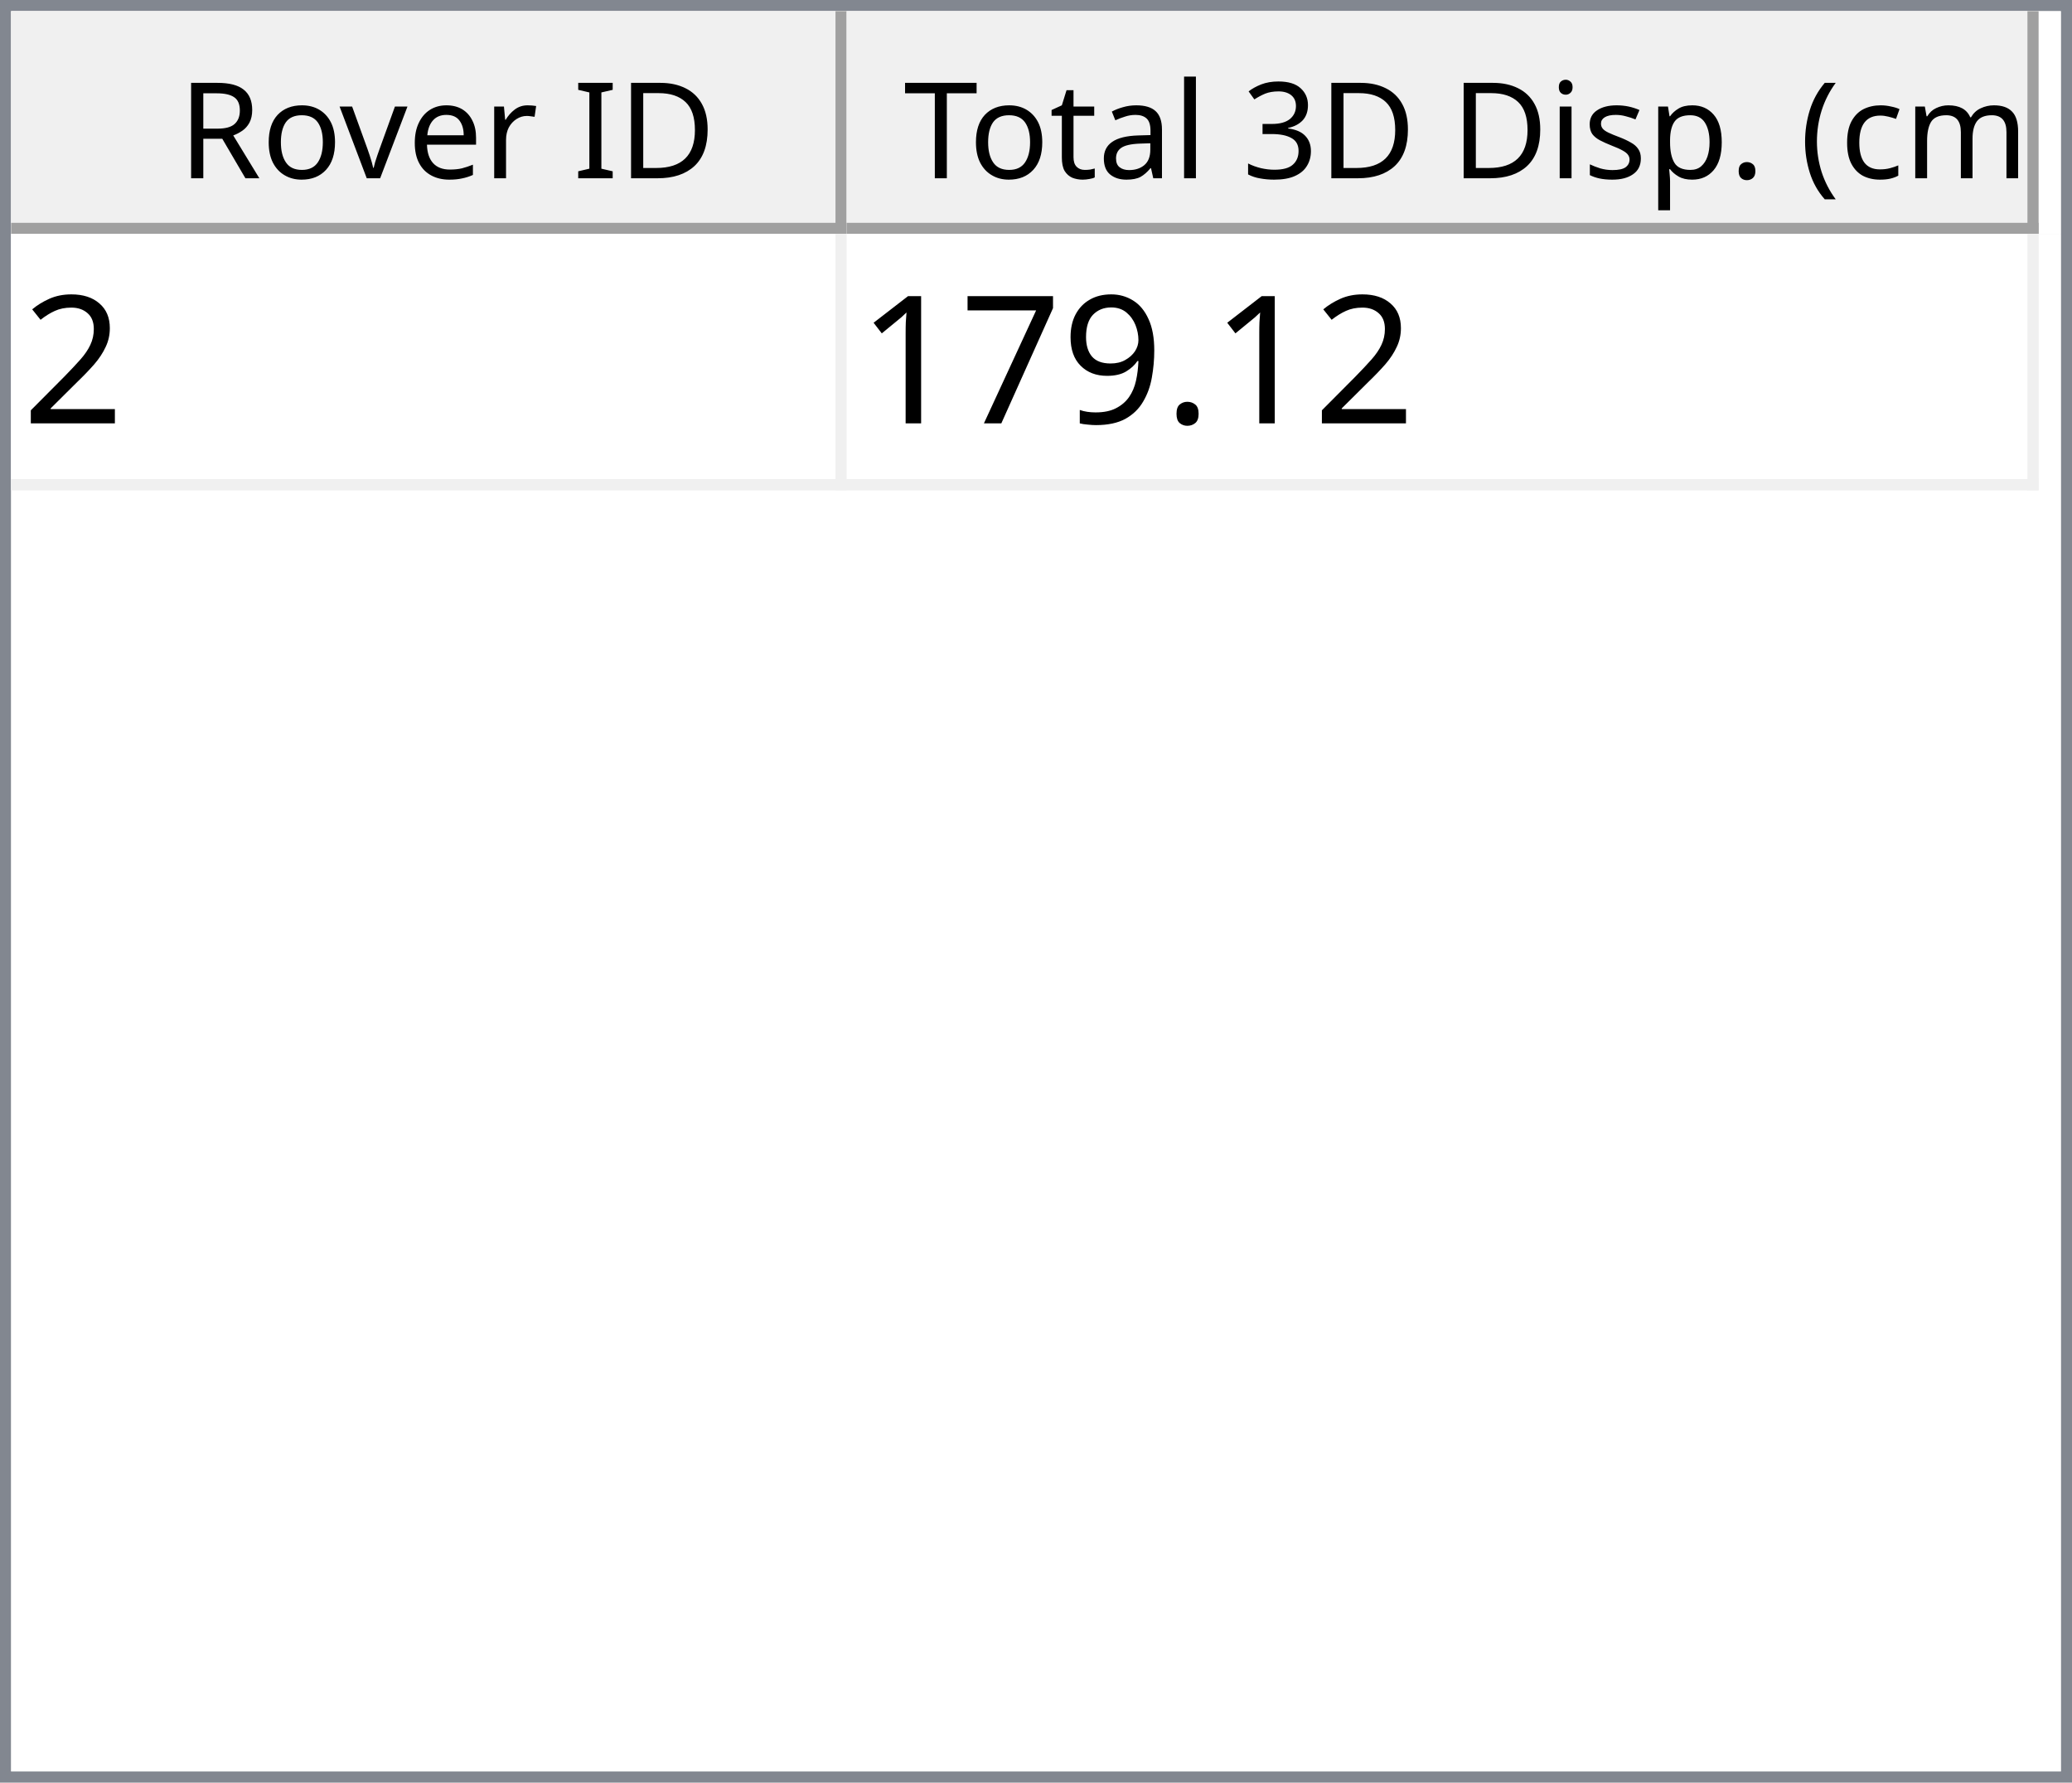
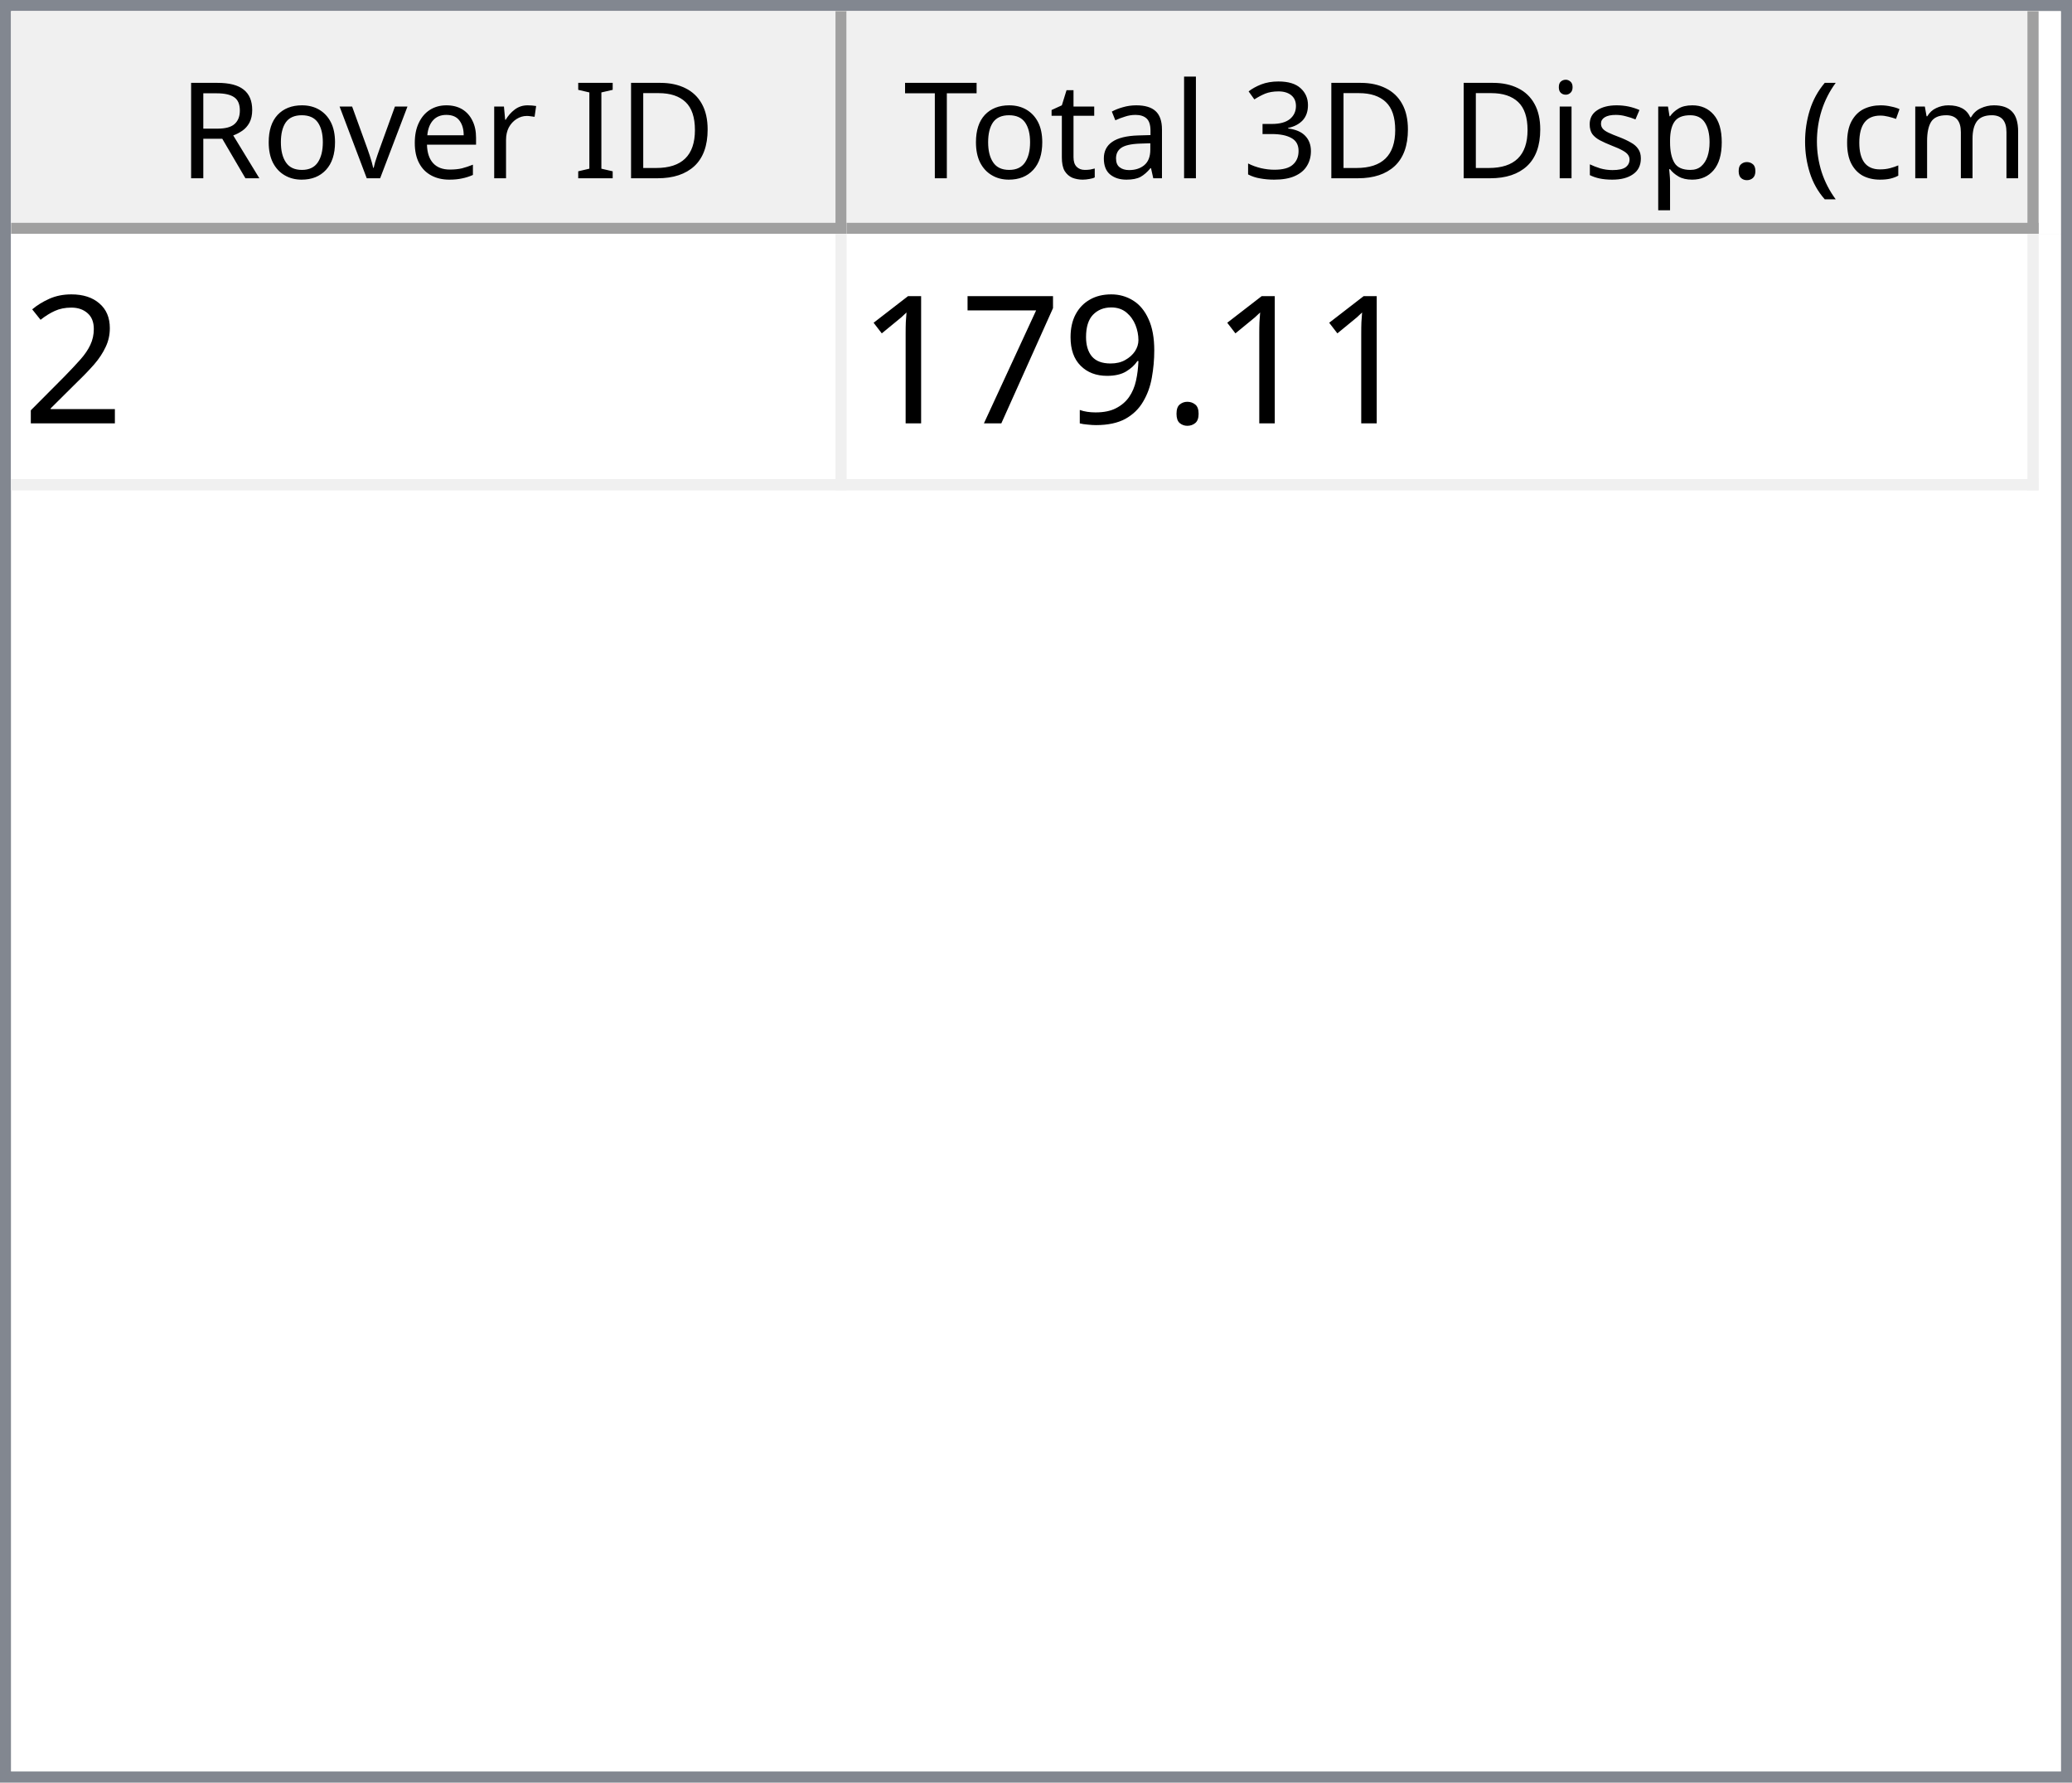
<svg xmlns="http://www.w3.org/2000/svg" style="fill-opacity:1; color-rendering:auto; color-interpolation:auto; text-rendering:auto; stroke:black; stroke-linecap:square; stroke-miterlimit:10; shape-rendering:auto; stroke-opacity:1; fill:black; stroke-dasharray:none; font-weight:normal; stroke-width:1; font-family:'Dialog'; font-style:normal; stroke-linejoin:miter; font-size:12px; stroke-dashoffset:0; image-rendering:auto;" width="186" height="160">
  <defs id="genericDefs" />
  <g>
    <defs id="defs1">
      <clipPath clipPathUnits="userSpaceOnUse" id="clipPath1">
        <path d="M0 0 L186 0 L186 160 L0 160 L0 0 Z" />
      </clipPath>
      <clipPath clipPathUnits="userSpaceOnUse" id="clipPath2">
        <path d="M0 0 L0 160 L186 160 L186 0 Z" />
      </clipPath>
      <clipPath clipPathUnits="userSpaceOnUse" id="clipPath3">
        <path d="M0 0 L0 20 L184 20 L184 0 Z" />
      </clipPath>
      <clipPath clipPathUnits="userSpaceOnUse" id="clipPath4">
        <path d="M0 0 L0 20 L75 20 L75 0 Z" />
      </clipPath>
      <clipPath clipPathUnits="userSpaceOnUse" id="clipPath5">
        <path d="M1 1 L1 19 L74 19 L74 1 Z" />
      </clipPath>
      <clipPath clipPathUnits="userSpaceOnUse" id="clipPath6">
        <path d="M0 0 L0 18 L73 18 L73 0 Z" />
      </clipPath>
      <clipPath clipPathUnits="userSpaceOnUse" id="clipPath7">
        <path d="M-0.5 -0.5 L-0.5 19.5 L74.5 19.5 L74.5 -0.5 Z" />
      </clipPath>
      <clipPath clipPathUnits="userSpaceOnUse" id="clipPath8">
        <path d="M0 0 L0 20 L107 20 L107 0 Z" />
      </clipPath>
      <clipPath clipPathUnits="userSpaceOnUse" id="clipPath9">
        <path d="M1 1 L1 19 L106 19 L106 1 Z" />
      </clipPath>
      <clipPath clipPathUnits="userSpaceOnUse" id="clipPath10">
        <path d="M0 0 L0 18 L105 18 L105 0 Z" />
      </clipPath>
      <clipPath clipPathUnits="userSpaceOnUse" id="clipPath11">
        <path d="M-0.5 -0.5 L-0.5 19.5 L106.5 19.5 L106.5 -0.5 Z" />
      </clipPath>
      <clipPath clipPathUnits="userSpaceOnUse" id="clipPath12">
        <path d="M0 0 L0 138 L184 138 L184 0 Z" />
      </clipPath>
      <clipPath clipPathUnits="userSpaceOnUse" id="clipPath13">
        <path d="M0 0 L0 23 L182 23 L182 0 Z" />
      </clipPath>
      <clipPath clipPathUnits="userSpaceOnUse" id="clipPath14">
        <path d="M-0.5 -0.5 L-0.5 22.5 L181.5 22.5 L181.5 -0.5 Z" />
      </clipPath>
      <clipPath clipPathUnits="userSpaceOnUse" id="clipPath15">
        <path d="M0 0 L0 22 L74 22 L74 0 Z" />
      </clipPath>
      <clipPath clipPathUnits="userSpaceOnUse" id="clipPath16">
        <path d="M0 0 L0 22 L106 22 L106 0 Z" />
      </clipPath>
      <font horiz-adv-x="64.551" id="font1">
        <font-face ascent="107.91" descent="25.098" units-per-em="100" style="font-style:normal; font-family:Segoe UI; font-weight:normal;" />
        <missing-glyph horiz-adv-x="64.551" d="M8.109 0 L8.109 68.266 L56.453 68.266 L56.453 0 L8.109 0 ZM15.328 7.234 L49.219 7.234 L49.219 61.031 L15.328 61.031 L15.328 7.234 Z" />
        <glyph unicode="D" horiz-adv-x="70.117" d="M9.188 0 L9.188 70.016 L28.516 70.016 Q65.531 70.016 65.531 35.891 Q65.531 19.672 55.25 9.836 Q44.969 0 27.734 0 L9.188 0 ZM17.391 62.594 L17.391 7.422 L27.828 7.422 Q41.609 7.422 49.273 14.797 Q56.938 22.172 56.938 35.688 Q56.938 62.594 28.328 62.594 L17.391 62.594 Z" />
        <glyph unicode="I" horiz-adv-x="26.611" d="M17.391 0 L9.188 0 L9.188 70.016 L17.391 70.016 L17.391 0 Z" />
        <glyph unicode=" " horiz-adv-x="27.393" d="" />
        <glyph unicode="r" horiz-adv-x="34.766" d="M34.188 41.891 Q32.078 43.5 28.125 43.5 Q23 43.5 19.555 38.672 Q16.109 33.844 16.109 25.484 L16.109 0 L8.109 0 L8.109 50 L16.109 50 L16.109 39.703 L16.312 39.703 Q18.016 44.969 21.531 47.922 Q25.047 50.875 29.391 50.875 Q32.516 50.875 34.188 50.203 L34.188 41.891 Z" />
        <glyph unicode="e" horiz-adv-x="52.295" d="M48.297 23 L12.984 23 Q13.188 14.656 17.484 10.109 Q21.781 5.562 29.297 5.562 Q37.75 5.562 44.828 11.141 L44.828 3.609 Q38.234 -1.172 27.391 -1.172 Q16.797 -1.172 10.742 5.641 Q4.688 12.453 4.688 24.812 Q4.688 36.469 11.305 43.82 Q17.922 51.172 27.734 51.172 Q37.547 51.172 42.922 44.828 Q48.297 38.484 48.297 27.203 L48.297 23 ZM40.094 29.781 Q40.047 36.719 36.75 40.578 Q33.453 44.438 27.594 44.438 Q21.922 44.438 17.969 40.383 Q14.016 36.328 13.094 29.781 L40.094 29.781 Z" />
        <glyph unicode="v" horiz-adv-x="47.9" d="M47.406 50 L27.484 0 L19.625 0 L0.688 50 L9.469 50 L22.172 13.672 Q23.578 9.672 23.922 6.688 L24.125 6.688 Q24.609 10.453 25.688 13.484 L38.969 50 L47.406 50 Z" />
        <glyph unicode="o" horiz-adv-x="58.594" d="M29 -1.172 Q17.922 -1.172 11.305 5.836 Q4.688 12.844 4.688 24.422 Q4.688 37.016 11.57 44.094 Q18.453 51.172 30.172 51.172 Q41.359 51.172 47.633 44.289 Q53.906 37.406 53.906 25.203 Q53.906 13.234 47.141 6.031 Q40.375 -1.172 29 -1.172 ZM29.594 44.438 Q21.875 44.438 17.383 39.188 Q12.891 33.938 12.891 24.703 Q12.891 15.828 17.43 10.695 Q21.969 5.562 29.594 5.562 Q37.359 5.562 41.531 10.594 Q45.703 15.625 45.703 24.906 Q45.703 34.281 41.531 39.359 Q37.359 44.438 29.594 44.438 Z" />
        <glyph unicode="R" horiz-adv-x="59.814" d="M59.375 0 L49.609 0 L37.891 19.625 Q36.281 22.359 34.766 24.289 Q33.25 26.219 31.664 27.438 Q30.078 28.656 28.25 29.219 Q26.422 29.781 24.125 29.781 L17.391 29.781 L17.391 0 L9.188 0 L9.188 70.016 L30.078 70.016 Q34.672 70.016 38.555 68.867 Q42.438 67.719 45.289 65.375 Q48.141 63.031 49.758 59.547 Q51.375 56.062 51.375 51.375 Q51.375 47.703 50.273 44.656 Q49.172 41.609 47.148 39.211 Q45.125 36.812 42.266 35.133 Q39.406 33.453 35.844 32.516 L35.844 32.328 Q37.594 31.547 38.891 30.547 Q40.188 29.547 41.359 28.18 Q42.531 26.812 43.68 25.078 Q44.828 23.344 46.234 21.047 L59.375 0 ZM17.391 62.594 L17.391 37.203 L28.516 37.203 Q31.594 37.203 34.203 38.133 Q36.812 39.062 38.719 40.797 Q40.625 42.531 41.703 45.047 Q42.781 47.562 42.781 50.688 Q42.781 56.297 39.141 59.445 Q35.5 62.594 28.609 62.594 L17.391 62.594 Z" />
        <glyph unicode=")" horiz-adv-x="30.176" d="M8.297 -15.922 L1.172 -15.922 Q16.406 2.344 16.406 26.812 Q16.406 51.469 1.078 70.016 L8.297 70.016 Q23.531 52.156 23.531 26.703 Q23.531 1.375 8.297 -15.922 Z" />
        <glyph unicode="m" horiz-adv-x="86.133" d="M79.109 0 L71.094 0 L71.094 28.719 Q71.094 37.016 68.531 40.727 Q65.969 44.438 59.906 44.438 Q54.781 44.438 51.195 39.75 Q47.609 35.062 47.609 28.516 L47.609 0 L39.594 0 L39.594 29.688 Q39.594 44.438 28.219 44.438 Q22.953 44.438 19.531 40.016 Q16.109 35.594 16.109 28.516 L16.109 0 L8.109 0 L8.109 50 L16.109 50 L16.109 42.094 L16.312 42.094 Q21.625 51.172 31.844 51.172 Q36.969 51.172 40.773 48.312 Q44.578 45.453 46 40.828 Q51.562 51.172 62.594 51.172 Q79.109 51.172 79.109 30.812 L79.109 0 Z" />
        <glyph unicode="c" horiz-adv-x="46.191" d="M42.188 2.297 Q36.422 -1.172 28.516 -1.172 Q17.828 -1.172 11.258 5.789 Q4.688 12.75 4.688 23.828 Q4.688 36.188 11.766 43.68 Q18.844 51.172 30.672 51.172 Q37.25 51.172 42.281 48.734 L42.281 40.531 Q36.719 44.438 30.375 44.438 Q22.703 44.438 17.797 38.945 Q12.891 33.453 12.891 24.516 Q12.891 15.719 17.508 10.641 Q22.125 5.562 29.891 5.562 Q36.422 5.562 42.188 9.906 L42.188 2.297 Z" />
        <glyph unicode="(" horiz-adv-x="30.176" d="M29.109 -15.922 L21.969 -15.922 Q6.844 1.375 6.844 26.703 Q6.844 52.156 21.969 70.016 L29.203 70.016 Q13.875 51.469 13.875 26.812 Q13.875 2.344 29.109 -15.922 Z" />
        <glyph unicode="." horiz-adv-x="21.68" d="M10.891 -1.078 Q8.641 -1.078 7.055 0.539 Q5.469 2.156 5.469 4.391 Q5.469 6.641 7.055 8.273 Q8.641 9.906 10.891 9.906 Q13.188 9.906 14.797 8.273 Q16.406 6.641 16.406 4.391 Q16.406 2.156 14.797 0.539 Q13.188 -1.078 10.891 -1.078 Z" />
        <glyph unicode="p" horiz-adv-x="58.789" d="M16.312 7.234 L16.109 7.234 L16.109 -23 L8.109 -23 L8.109 50 L16.109 50 L16.109 41.219 L16.312 41.219 Q22.219 51.172 33.594 51.172 Q43.266 51.172 48.688 44.461 Q54.109 37.75 54.109 26.469 Q54.109 13.922 48 6.375 Q41.891 -1.172 31.297 -1.172 Q21.578 -1.172 16.312 7.234 ZM16.109 27.391 L16.109 20.406 Q16.109 14.203 20.141 9.883 Q24.172 5.562 30.375 5.562 Q37.641 5.562 41.773 11.133 Q45.906 16.703 45.906 26.609 Q45.906 34.969 42.047 39.703 Q38.188 44.438 31.594 44.438 Q24.609 44.438 20.359 39.578 Q16.109 34.719 16.109 27.391 Z" />
        <glyph unicode="s" horiz-adv-x="42.432" d="M5.078 1.812 L5.078 10.406 Q11.625 5.562 19.484 5.562 Q30.031 5.562 30.031 12.594 Q30.031 14.594 29.125 15.992 Q28.219 17.391 26.68 18.461 Q25.141 19.531 23.07 20.383 Q21 21.234 18.609 22.172 Q15.281 23.484 12.766 24.828 Q10.25 26.172 8.57 27.859 Q6.891 29.547 6.031 31.695 Q5.172 33.844 5.172 36.719 Q5.172 40.234 6.789 42.945 Q8.406 45.656 11.086 47.484 Q13.766 49.312 17.211 50.242 Q20.656 51.172 24.312 51.172 Q30.812 51.172 35.938 48.922 L35.938 40.828 Q30.422 44.438 23.25 44.438 Q21 44.438 19.195 43.922 Q17.391 43.406 16.094 42.477 Q14.797 41.547 14.086 40.258 Q13.375 38.969 13.375 37.406 Q13.375 35.453 14.086 34.133 Q14.797 32.812 16.164 31.789 Q17.531 30.766 19.484 29.938 Q21.438 29.109 23.922 28.125 Q27.25 26.859 29.883 25.516 Q32.516 24.172 34.375 22.484 Q36.234 20.797 37.234 18.602 Q38.234 16.406 38.234 13.375 Q38.234 9.672 36.602 6.938 Q34.969 4.203 32.234 2.398 Q29.5 0.594 25.93 -0.289 Q22.359 -1.172 18.453 -1.172 Q10.75 -1.172 5.078 1.812 Z" />
        <glyph unicode="i" horiz-adv-x="24.219" d="M12.203 62.703 Q10.062 62.703 8.547 64.164 Q7.031 65.625 7.031 67.875 Q7.031 70.125 8.547 71.609 Q10.062 73.094 12.203 73.094 Q14.406 73.094 15.945 71.609 Q17.484 70.125 17.484 67.875 Q17.484 65.719 15.945 64.211 Q14.406 62.703 12.203 62.703 ZM16.109 0 L8.109 0 L8.109 50 L16.109 50 L16.109 0 Z" />
        <glyph unicode="3" horiz-adv-x="53.906" d="M46.531 19.828 Q46.531 15.094 44.75 11.211 Q42.969 7.328 39.719 4.57 Q36.469 1.812 31.93 0.297 Q27.391 -1.219 21.922 -1.219 Q11.922 -1.219 6 2.594 L6 11.188 Q13.094 5.609 22.219 5.609 Q25.875 5.609 28.828 6.539 Q31.781 7.469 33.906 9.227 Q36.031 10.984 37.18 13.477 Q38.328 15.969 38.328 19.094 Q38.328 32.812 18.797 32.812 L12.984 32.812 L12.984 39.594 L18.5 39.594 Q35.797 39.594 35.797 52.484 Q35.797 64.406 22.609 64.406 Q15.188 64.406 8.688 59.422 L8.688 67.188 Q15.375 71.188 24.609 71.188 Q29 71.188 32.57 69.969 Q36.141 68.75 38.68 66.555 Q41.219 64.359 42.609 61.281 Q44 58.203 44 54.5 Q44 40.672 30.031 36.719 L30.031 36.531 Q33.594 36.141 36.625 34.797 Q39.656 33.453 41.852 31.305 Q44.047 29.156 45.289 26.25 Q46.531 23.344 46.531 19.828 Z" />
        <glyph unicode="l" horiz-adv-x="24.219" d="M16.109 0 L8.109 0 L8.109 74.031 L16.109 74.031 L16.109 0 Z" />
        <glyph unicode="a" horiz-adv-x="50.879" d="M43.891 0 L35.891 0 L35.891 7.812 L35.688 7.812 Q30.469 -1.172 20.312 -1.172 Q12.844 -1.172 8.617 2.781 Q4.391 6.734 4.391 13.281 Q4.391 27.297 20.906 29.594 L35.891 31.688 Q35.891 44.438 25.594 44.438 Q16.547 44.438 9.281 38.281 L9.281 46.484 Q16.656 51.172 26.266 51.172 Q43.891 51.172 43.891 32.516 L43.891 0 ZM35.891 25.297 L23.828 23.641 Q18.266 22.859 15.43 20.875 Q12.594 18.891 12.594 13.875 Q12.594 10.203 15.211 7.883 Q17.828 5.562 22.172 5.562 Q28.125 5.562 32.008 9.742 Q35.891 13.922 35.891 20.312 L35.891 25.297 Z" />
        <glyph unicode="t" horiz-adv-x="33.887" d="M31.297 0.484 Q28.469 -1.078 23.828 -1.078 Q10.688 -1.078 10.688 13.578 L10.688 43.172 L2.094 43.172 L2.094 50 L10.688 50 L10.688 62.203 L18.703 64.797 L18.703 50 L31.297 50 L31.297 43.172 L18.703 43.172 L18.703 14.984 Q18.703 9.969 20.414 7.82 Q22.125 5.672 26.078 5.672 Q29.109 5.672 31.297 7.328 L31.297 0.484 Z" />
        <glyph unicode="T" horiz-adv-x="52.393" d="M50.594 62.594 L30.375 62.594 L30.375 0 L22.172 0 L22.172 62.594 L2 62.594 L2 70.016 L50.594 70.016 L50.594 62.594 Z" />
      </font>
      <font horiz-adv-x="75.0" id="font2">
        <font-face ascent="100.537" descent="21.973" units-per-em="100" style="font-style:normal; font-family:sans-serif; font-weight:normal;" />
        <missing-glyph horiz-adv-x="75.0" d="M12.5 0 L12.5 62.5 L62.5 62.5 L62.5 0 L12.5 0 ZM14.062 1.562 L60.938 1.562 L60.938 60.938 L14.062 60.938 L14.062 1.562 Z" />
        <glyph unicode="2" horiz-adv-x="55.615" d="M50.344 8.453 L50.344 0 L3.031 0 Q2.938 3.172 4.047 6.109 Q5.859 10.938 9.836 15.625 Q13.812 20.312 21.344 26.469 Q33.016 36.031 37.117 41.625 Q41.219 47.219 41.219 52.203 Q41.219 57.422 37.477 61.008 Q33.734 64.594 27.734 64.594 Q21.391 64.594 17.578 60.789 Q13.766 56.984 13.719 50.25 L4.688 51.172 Q5.609 61.281 11.664 66.578 Q17.719 71.875 27.938 71.875 Q38.234 71.875 44.242 66.164 Q50.25 60.453 50.25 52 Q50.25 47.703 48.492 43.555 Q46.734 39.406 42.656 34.812 Q38.578 30.219 29.109 22.219 Q21.188 15.578 18.945 13.211 Q16.703 10.844 15.234 8.453 L50.344 8.453 Z" />
        <glyph unicode="." horiz-adv-x="27.783" d="M9.078 0 L9.078 10.016 L19.094 10.016 L19.094 0 L9.078 0 Z" />
        <glyph unicode="9" horiz-adv-x="55.615" d="M5.469 16.547 L13.922 17.328 Q14.984 11.375 18.016 8.688 Q21.047 6 25.781 6 Q29.828 6 32.883 7.859 Q35.938 9.719 37.891 12.82 Q39.844 15.922 41.164 21.195 Q42.484 26.469 42.484 31.938 Q42.484 32.516 42.438 33.688 Q39.797 29.5 35.234 26.883 Q30.672 24.266 25.344 24.266 Q16.453 24.266 10.305 30.711 Q4.156 37.156 4.156 47.703 Q4.156 58.594 10.578 65.234 Q17 71.875 26.656 71.875 Q33.641 71.875 39.43 68.117 Q45.219 64.359 48.219 57.398 Q51.219 50.438 51.219 37.25 Q51.219 23.531 48.242 15.406 Q45.266 7.281 39.383 3.031 Q33.5 -1.219 25.594 -1.219 Q17.188 -1.219 11.867 3.445 Q6.547 8.109 5.469 16.547 ZM41.453 48.141 Q41.453 55.719 37.43 60.156 Q33.406 64.594 27.734 64.594 Q21.875 64.594 17.531 59.812 Q13.188 55.031 13.188 47.406 Q13.188 40.578 17.312 36.305 Q21.438 32.031 27.484 32.031 Q33.594 32.031 37.523 36.305 Q41.453 40.578 41.453 48.141 Z" />
        <glyph unicode="7" horiz-adv-x="55.615" d="M4.734 62.203 L4.734 70.656 L51.078 70.656 L51.078 63.812 Q44.234 56.547 37.523 44.484 Q30.812 32.422 27.156 19.672 Q24.516 10.688 23.781 0 L14.75 0 Q14.891 8.453 18.062 20.414 Q21.234 32.375 27.172 43.484 Q33.109 54.594 39.797 62.203 L4.734 62.203 Z" />
        <glyph unicode="1" horiz-adv-x="55.615" d="M37.25 0 L28.469 0 L28.469 56 Q25.297 52.984 20.141 49.953 Q14.984 46.922 10.891 45.406 L10.891 53.906 Q18.266 57.375 23.781 62.305 Q29.297 67.234 31.594 71.875 L37.25 71.875 L37.25 0 Z" />
      </font>
    </defs>
    <g style="fill:white; stroke:white;">
      <rect x="0" y="0" width="186" style="clip-path:url(#clipPath1); stroke:none;" height="160" />
    </g>
    <g style="fill:white; text-rendering:optimizeSpeed; color-rendering:optimizeSpeed; image-rendering:optimizeSpeed; shape-rendering:crispEdges; stroke:white; color-interpolation:sRGB;">
      <rect x="0" width="186" height="160" y="0" style="stroke:none;" />
      <path style="stroke:none;" d="M0 160 L186 160 L186 0 L0 0 Z" />
    </g>
    <g style="fill:rgb(240,240,240); font-family:'Segoe UI'; stroke:rgb(240,240,240);">
      <rect x="0" y="0" width="186" style="clip-path:url(#clipPath2); stroke:none;" height="160" />
    </g>
    <g style="fill:rgb(130,135,144); font-family:'Segoe UI'; stroke:rgb(130,135,144);">
      <path d="M0 0 L186 0 L186 160 L0 160 L0 0 ZM1 1 L185 1 L185 159 L1 159 L1 1 Z" style="fill-rule:evenodd; clip-path:url(#clipPath2); stroke:none;" />
    </g>
    <g style="fill:white; font-family:'Segoe UI'; stroke:white;" transform="translate(1,1)">
      <rect x="0" y="0" width="184" style="clip-path:url(#clipPath3); stroke:none;" height="20" />
    </g>
    <g style="fill:rgb(240,240,240); font-family:'Segoe UI'; stroke:rgb(240,240,240);" transform="translate(1,1)">
      <rect x="0" y="0" width="75" style="clip-path:url(#clipPath4); stroke:none;" height="20" />
    </g>
    <g style="font-family:'Segoe UI';" transform="translate(2,2)">
      <text x="14" xml:space="preserve" y="14" style="clip-path:url(#clipPath6); stroke:none;">Rover ID</text>
    </g>
    <g style="fill:rgb(160,160,160); font-family:'Segoe UI'; stroke:rgb(160,160,160); stroke-linejoin:bevel;" transform="translate(1.5,1.5)">
      <line x1="74" x2="74" y1="0" style="fill:none; clip-path:url(#clipPath7);" y2="19" />
    </g>
    <g style="fill:rgb(160,160,160); font-family:'Segoe UI'; stroke:rgb(160,160,160); stroke-linejoin:bevel;" transform="matrix(1,0,0,1,1,1) translate(0.5,0.5)">
      <line x1="0" x2="74" y1="19" style="fill:none; clip-path:url(#clipPath7);" y2="19" />
    </g>
    <g style="fill:rgb(240,240,240); font-family:'Segoe UI'; stroke:rgb(240,240,240);" transform="translate(76,1)">
      <rect x="0" y="0" width="107" style="clip-path:url(#clipPath8); stroke:none;" height="20" />
    </g>
    <g style="font-family:'Segoe UI';" transform="translate(77,2)">
      <text x="1" xml:space="preserve" y="14" style="clip-path:url(#clipPath10); stroke:none;"> Total 3D Disp. (cm)</text>
    </g>
    <g style="fill:rgb(160,160,160); font-family:'Segoe UI'; stroke:rgb(160,160,160); stroke-linejoin:bevel;" transform="translate(76.5,1.5)">
      <line x1="106" x2="106" y1="0" style="fill:none; clip-path:url(#clipPath11);" y2="19" />
    </g>
    <g style="fill:rgb(160,160,160); font-family:'Segoe UI'; stroke:rgb(160,160,160); stroke-linejoin:bevel;" transform="matrix(1,0,0,1,76,1) translate(0.5,0.5)">
      <line x1="0" x2="106" y1="19" style="fill:none; clip-path:url(#clipPath11);" y2="19" />
    </g>
    <g style="fill:white; font-family:'Segoe UI'; stroke:white;" transform="translate(1,21)">
      <rect x="0" y="0" width="184" style="clip-path:url(#clipPath12); stroke:none;" height="138" />
    </g>
    <g style="fill:rgb(240,240,240); font-size:16px; font-family:sans-serif; stroke:rgb(240,240,240);" transform="translate(1,21)">
      <rect x="0" y="0" width="182" style="clip-path:url(#clipPath13); stroke:none;" height="23" />
      <line transform="translate(0.5,0.5)" x1="0" x2="181" y1="22" style="clip-path:url(#clipPath14); fill:none; stroke-linejoin:bevel;" y2="22" />
    </g>
    <g transform="matrix(1,0,0,1,1,21) translate(0.5,0.5)" style="fill:rgb(240,240,240); font-size:16px; font-family:sans-serif; stroke:rgb(240,240,240); stroke-linejoin:bevel;">
      <line x1="74" x2="74" y1="0" style="fill:none; clip-path:url(#clipPath14);" y2="22" />
    </g>
    <g transform="matrix(1,0,0,1,1,21) translate(0.5,0.5)" style="fill:rgb(240,240,240); font-size:16px; font-family:sans-serif; stroke:rgb(240,240,240); stroke-linejoin:bevel;">
      <line x1="181" x2="181" y1="0" style="fill:none; clip-path:url(#clipPath14);" y2="22" />
    </g>
    <g style="fill:white; font-size:16px; font-family:sans-serif; stroke:white;" transform="matrix(1,0,0,1,1,21)">
      <rect x="0" y="0" width="74" style="clip-path:url(#clipPath15); stroke:none;" height="22" />
      <text x="1" y="17" style="fill:black; clip-path:url(#clipPath15); stroke:none;" xml:space="preserve">2</text>
    </g>
    <g style="fill:white; font-size:16px; font-family:sans-serif; stroke:white;" transform="matrix(1,0,0,1,1,21) translate(75,0)">
      <rect x="0" y="0" width="106" style="clip-path:url(#clipPath16); stroke:none;" height="22" />
-       <text x="1" y="17" style="fill:black; clip-path:url(#clipPath16); stroke:none;" xml:space="preserve">179.12</text>
+       <text x="1" y="17" style="fill:black; clip-path:url(#clipPath16); stroke:none;" xml:space="preserve">179.11</text>
    </g>
  </g>
</svg>
